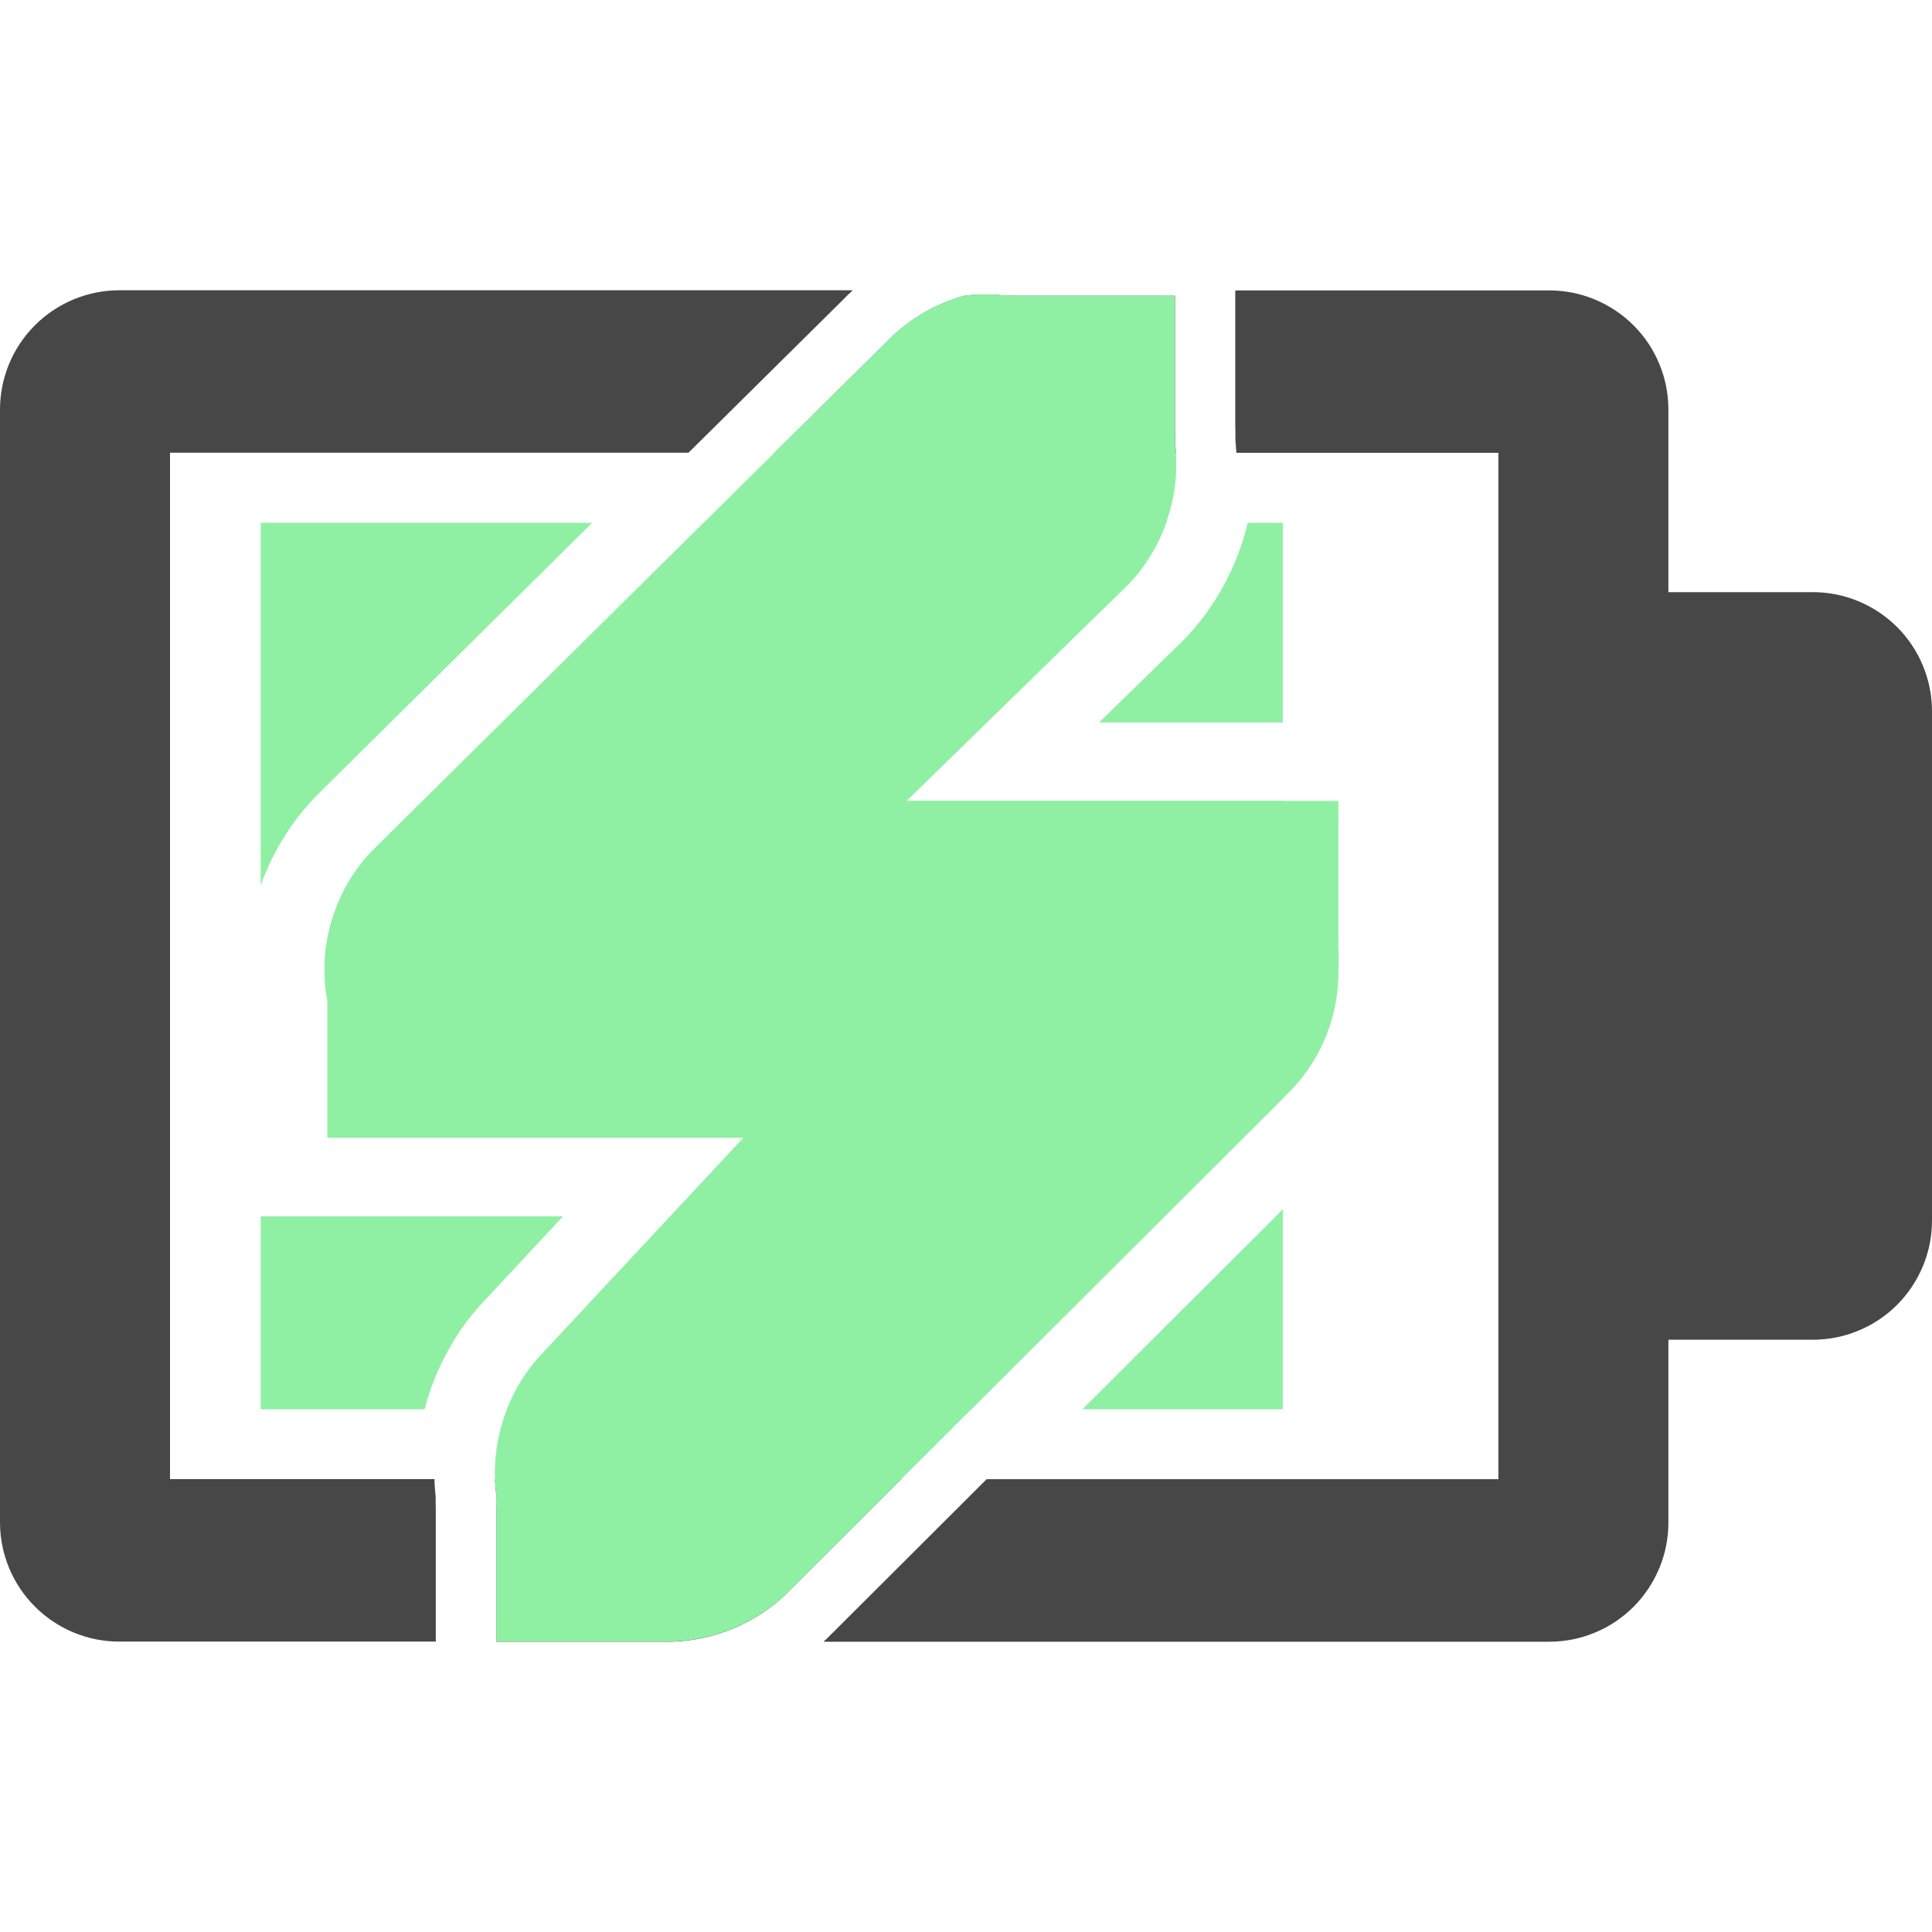
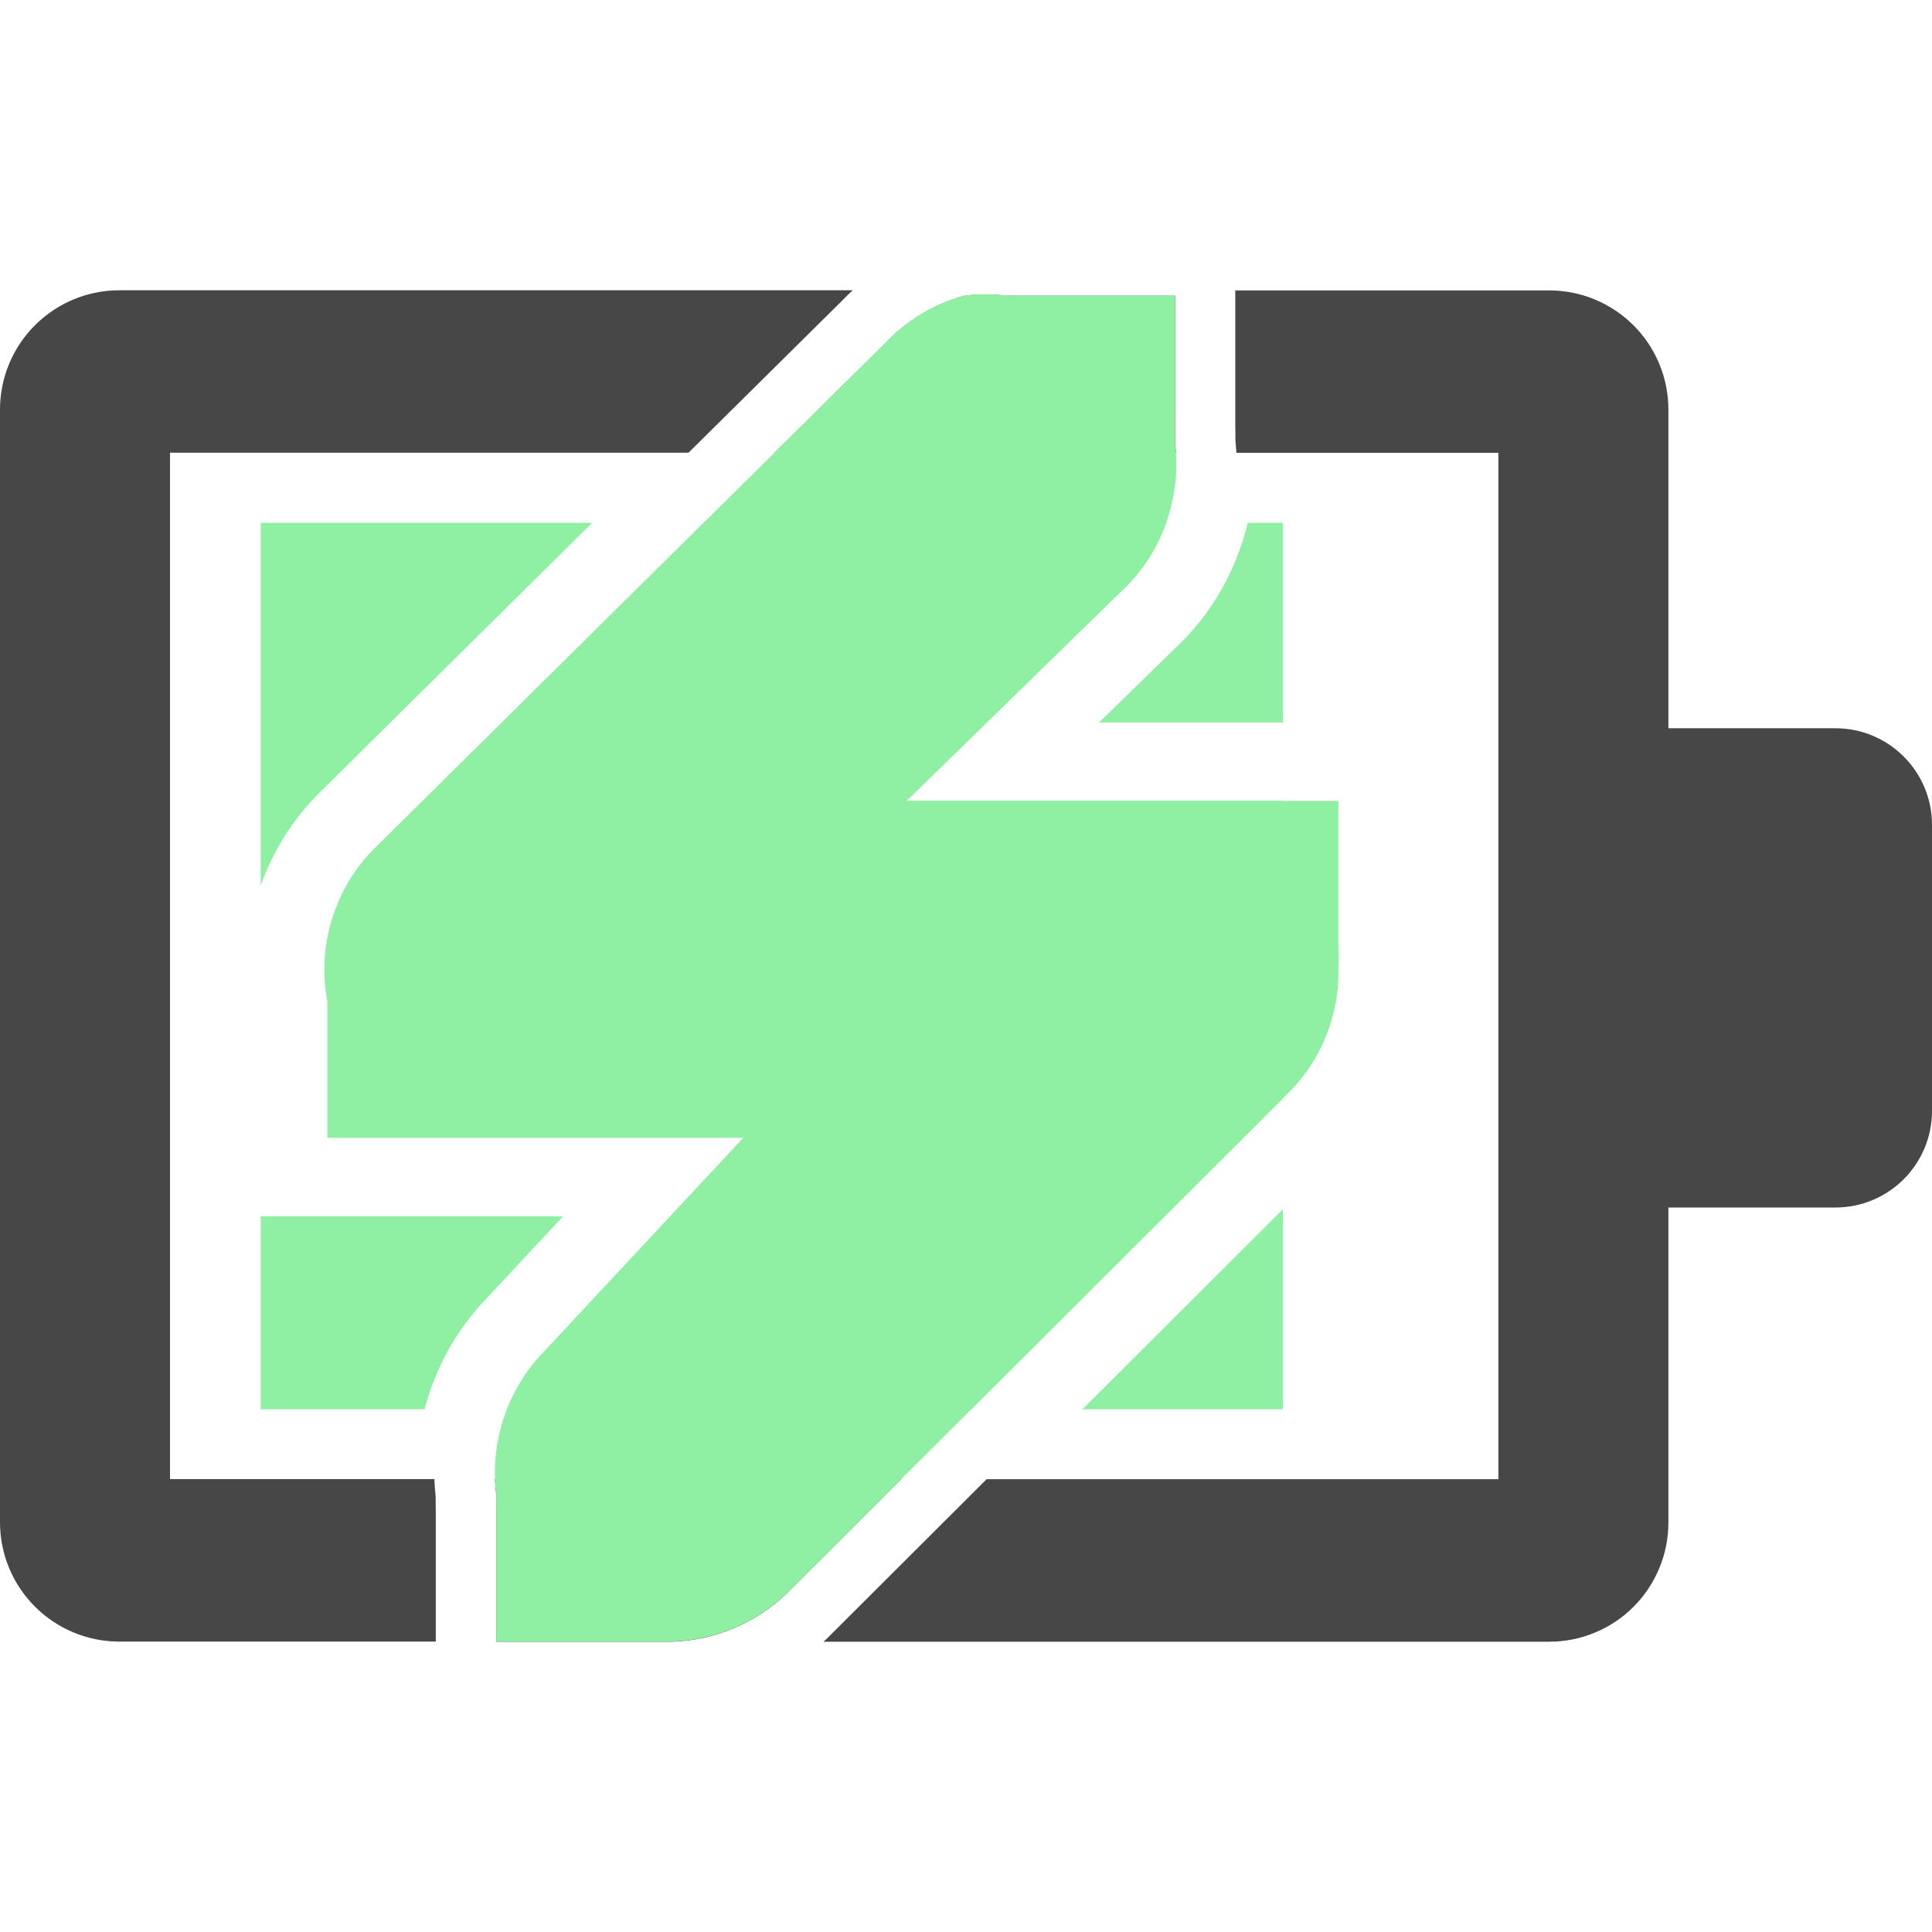
<svg xmlns="http://www.w3.org/2000/svg" fill="none" height="16" viewBox="0 0 16 16" width="16">
-   <path d="m16 8.9v1.207c0 .13-.025.258-.075.378-.05.12-.122.229-.214.321-.092.092-.201.165-.321.214-.12.05-.248.075-.378.075h-1.921v-6.191h1.921c.13-0.0.258.025.378.075.12.05.229.122.321.214.092.092.165.201.214.321.05.12.075.248.075.378v1.205z" fill="#474747" />
  <path clip-rule="evenodd" d="m4.904 4.33h-2.745v3.003c.103-.288.269-.554.489-.77l.001-.001zm-2.745 5.743v1.598h1.357c.09-.343.266-.663.515-.92l.632-.678zm5.885 1.598h-3.845c.069-.175.171-.337.303-.472l1.656-1.776h-3.446v-1.133c-.088-.451.064-.942.392-1.264l2.724-2.696h3.829c-.068.192-.177.37-.32.516l-1.831 1.787h3.118v2.464zm.92 0h1.66v-1.656zm1.66-5.688v-1.653h-.291c-.087.363-.269.702-.532.971l-.005.005-.694.677z" fill="#8ff0a4" fill-rule="evenodd" />
  <path clip-rule="evenodd" d="m7.063 2.404h-6.076c-.262 0-.513.105-.698.29-.185.185-.289.436-.289.698v9.215c-0.0.262.104.513.289.698.185.185.436.29.698.29h2.622v-1.082c-.001-.038-.001-.076-.001-.115-.005-.05-.009-.1-.01-.149h-2.19v-8.5h4.294l1.273-1.26c.028-.03.058-.058.088-.086zm-2.964 9.846c.002.042.005.084.011.126-.001.044-.001.087 0 .131v1.089h1.456c.347-.01.69-.152.941-.392l.956-.954zm5.639-8.5h-3.324l.919-.909c.177-.187.406-.324.654-.392.116-.014.233-.014.349 0 .029-.001.058-.001.087 0h1.308v1.09c.001.044.001.087 0 .131.004.027.006.054.008.081zm-1.567 8.5h4.238v-8.5h-2.17c-.002-.035-.005-.07-.008-.105.001-.038 0-.076-.001-.114v-1.126h2.599c.13-0.0.258.025.378.075.12.05.229.122.321.214s.165.201.214.321c.05.12.075.248.075.378v1.205 6.803 1.207c0 .13-.025.258-.075.378-.05.12-.122.229-.214.321-.092.092-.201.165-.321.214-.12.05-.248.075-.378.075h-6.009c.011-.01.022-.02.032-.03z" fill="#474747" fill-rule="evenodd" />
+   <path d="m12.984 6.031h2.216c.442 0 .8.358.8.8v2.369c0 .442-.358.8-.8.8h-2.216z" fill="#474747" />
  <path d="m7.986 2.448c-.248.068-.477.205-.654.392l-4.228 4.184c-.328.322-.481.813-.392 1.264v1.133h1.133.262 2.051l-1.656 1.776c-.299.306-.448.752-.392 1.177-.001.044-.001.087 0 .131v1.09h1.177.218c.368.006.736-.138 1.003-.392l4.184-4.174c.256-.265.401-.634.392-1.002.004-.058.004-.116 0-.174v-1.22h-1.177-.218-2.182l1.831-1.787c.299-.306.448-.753.392-1.177.001-.044.001-.087 0-.131v-1.09h-1.177-.131c-.029-.001-.058-.001-.087 0-.116-.014-.233-.014-.349 0z" fill="#8ff0a4" />
</svg>
